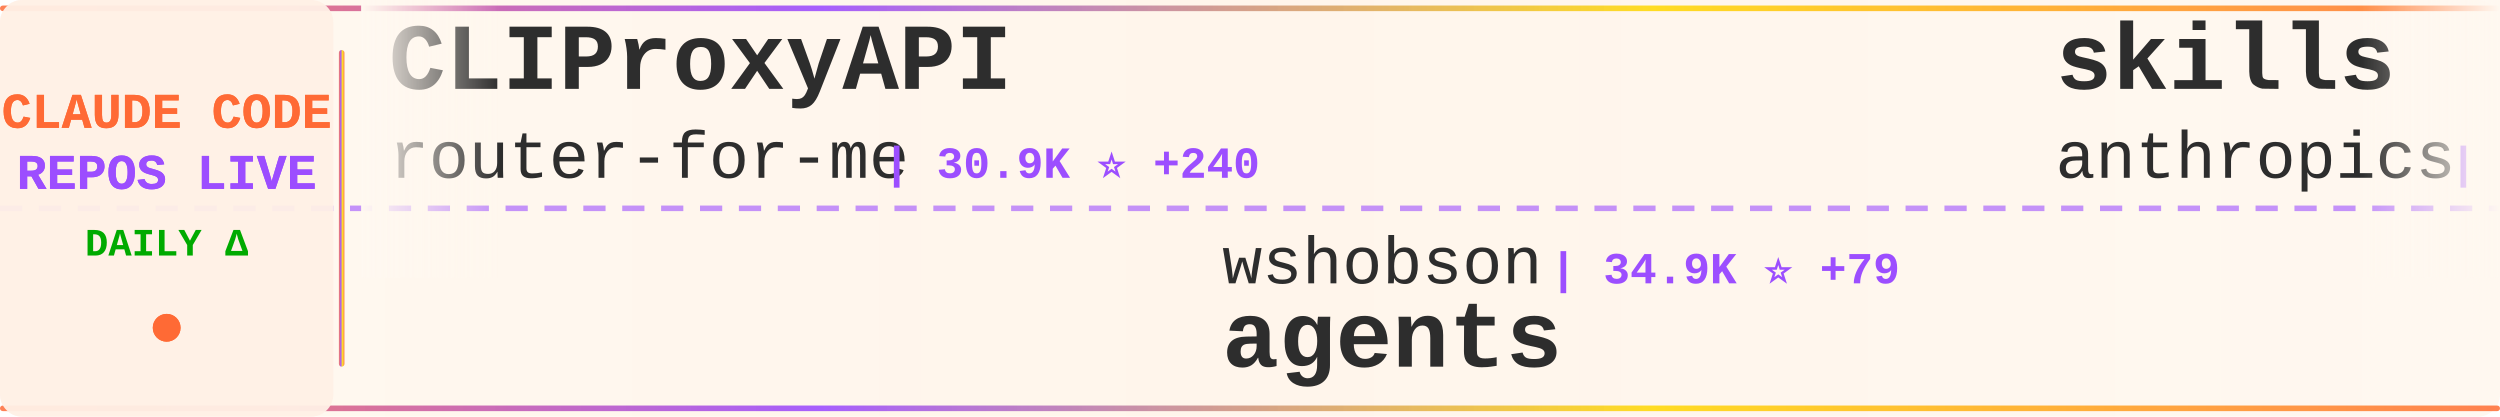
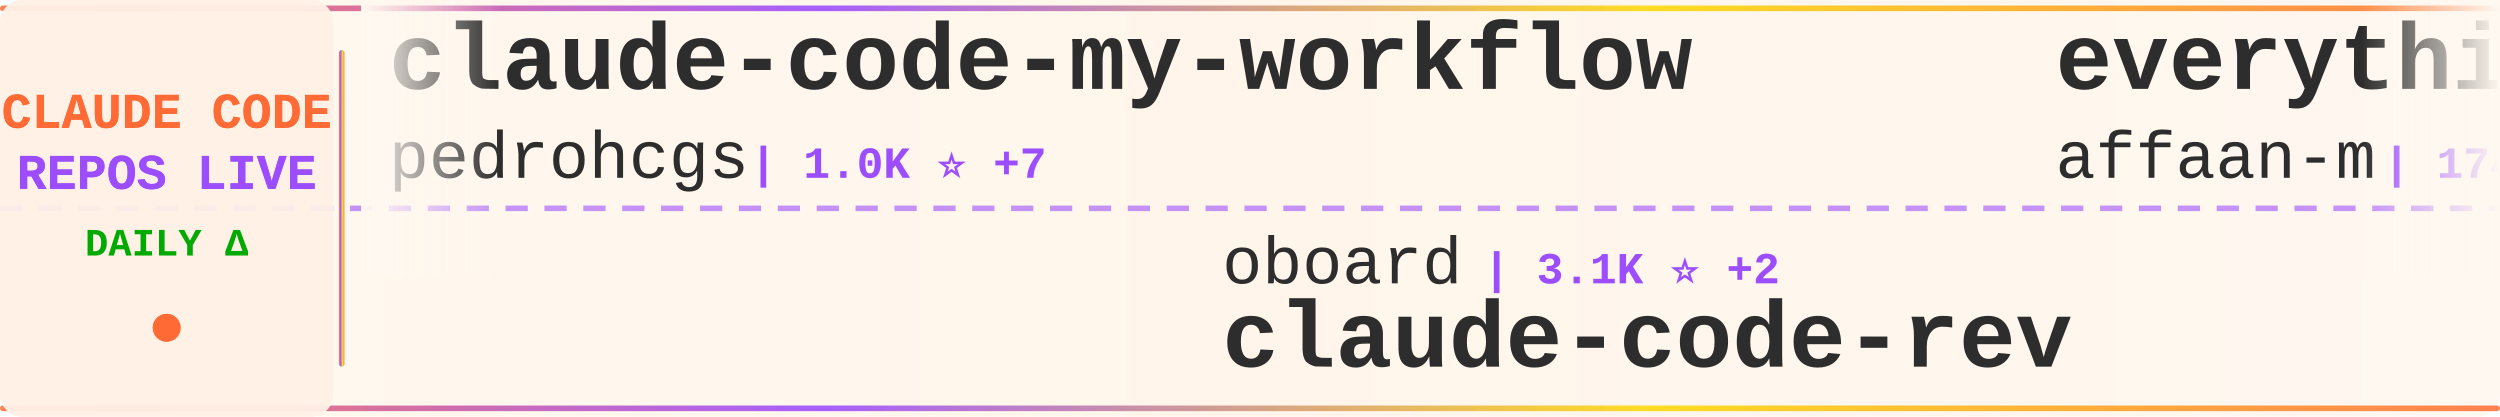
<svg xmlns="http://www.w3.org/2000/svg" width="900" height="150">
  <defs>
    <linearGradient id="tickerBg" x1="0%" y1="0%" x2="100%" y2="0%">
      <stop offset="0%" style="stop-color:#fff8f0;stop-opacity:0.98" />
      <stop offset="50%" style="stop-color:#fff5eb;stop-opacity:1" />
      <stop offset="100%" style="stop-color:#fff8f0;stop-opacity:0.98" />
    </linearGradient>
    <linearGradient id="borderGrad" x1="0%" y1="0%" x2="100%" y2="0%">
      <stop offset="0%" style="stop-color:#FF6B35;stop-opacity:0.85">
        <animate attributeName="stop-opacity" values="0.85;1;0.85" dur="2s" repeatCount="indefinite" />
      </stop>
      <stop offset="33%" style="stop-color:#9C4EFF;stop-opacity:0.9">
        <animate attributeName="stop-opacity" values="0.9;1;0.9" dur="2.2s" repeatCount="indefinite" />
      </stop>
      <stop offset="66%" style="stop-color:#FFD700;stop-opacity:0.85">
        <animate attributeName="stop-opacity" values="0.85;1;0.85" dur="1.8s" repeatCount="indefinite" />
      </stop>
      <stop offset="100%" style="stop-color:#FF6B35;stop-opacity:0.85">
        <animate attributeName="stop-opacity" values="0.85;1;0.85" dur="2s" repeatCount="indefinite" />
      </stop>
    </linearGradient>
    <filter id="textGlow">
      <feGaussianBlur stdDeviation="0.15" result="coloredBlur" />
      <feMerge>
        <feMergeNode in="coloredBlur" />
        <feMergeNode in="SourceGraphic" />
      </feMerge>
    </filter>
    <filter id="metricGlow">
      <feGaussianBlur stdDeviation="0.2" result="coloredBlur" />
      <feMerge>
        <feMergeNode in="coloredBlur" />
        <feMergeNode in="SourceGraphic" />
      </feMerge>
    </filter>
    <linearGradient id="leftFade" x1="0%" y1="0%" x2="100%" y2="0%">
      <stop offset="0%" style="stop-color:#fff8f0;stop-opacity:1" />
      <stop offset="100%" style="stop-color:#fff8f0;stop-opacity:0" />
    </linearGradient>
    <linearGradient id="rightFade" x1="0%" y1="0%" x2="100%" y2="0%">
      <stop offset="0%" style="stop-color:#fff8f0;stop-opacity:0" />
      <stop offset="100%" style="stop-color:#fff8f0;stop-opacity:1" />
    </linearGradient>
  </defs>
  <rect width="900" height="150" fill="url(#tickerBg)" rx="8" />
  <rect x="0" y="2" width="900" height="2" fill="url(#borderGrad)" rx="1" />
  <rect x="0" y="146" width="900" height="2" fill="url(#borderGrad)" rx="1" />
  <line x1="0" y1="75" x2="900" y2="75" stroke="#9C4EFF" stroke-width="2" stroke-dasharray="8 6" opacity="0.6" />
  <rect x="0" y="0" width="120" height="150" fill="#fff0e6" opacity="0.95" rx="8" />
  <text x="60" y="46" font-family="'Courier New', monospace" font-size="18" font-weight="bold" fill="#FF6B35" text-anchor="middle" filter="url(#textGlow)">
    CLAUDE CODE
  </text>
  <text x="60" y="68" font-family="'Courier New', monospace" font-size="18" font-weight="bold" fill="#9C4EFF" text-anchor="middle" filter="url(#textGlow)">
    REPOS LIVE
  </text>
  <text x="60" y="92" font-family="'Courier New', monospace" font-size="14" font-weight="bold" fill="#00aa00" text-anchor="middle">
    DAILY Δ
  </text>
  <circle cx="60" cy="118" r="5" fill="#FF6B35" filter="url(#metricGlow)">
    <animate attributeName="r" values="4;6;4" dur="1.5s" repeatCount="indefinite" />
    <animate attributeName="opacity" values="0.6;1;0.6" dur="1.5s" repeatCount="indefinite" />
  </circle>
  <rect x="122" y="18" width="2" height="114" fill="url(#borderGrad)" rx="1" />
  <clipPath id="tickerClip">
    <rect x="130" y="0" width="770" height="150" />
  </clipPath>
  <g clip-path="url(#tickerClip)">
    <g id="tickerItems">
      <animateTransform attributeName="transform" attributeType="XML" type="translate" from="0 0" to="-3000 0" dur="54s" repeatCount="indefinite" />
      <g transform="translate(0, 0)">
-         <text x="140" y="32" font-family="'Courier New', monospace" font-size="34" font-weight="bold" fill="#2d2d2d">CLIProxyAPI</text>
-         <text x="140" y="64" font-family="'Courier New', monospace" font-size="24" font-weight="normal" fill="#2d2d2d" opacity="1.0">router-for-me</text>
-         <text x="318" y="64" font-family="'Courier New', monospace" font-size="16" font-weight="bold" fill="#9C4EFF"> | 30.9K ⭐ +240</text>
+         <text x="140" y="32" font-family="'Courier New', monospace" font-size="34" font-weight="bold" fill="#2d2d2d">claude-code-my-workflow</text>
+         <text x="140" y="64" font-family="'Courier New', monospace" font-size="24" font-weight="normal" fill="#2d2d2d" opacity="1.0">pedrohcgs</text>
+         <text x="270" y="64" font-family="'Courier New', monospace" font-size="16" font-weight="bold" fill="#9C4EFF"> | 1.0K ⭐ +7</text>
      </g>
      <g transform="translate(300, 0)">
-         <text x="140" y="102" font-family="'Courier New', monospace" font-size="24" font-weight="normal" fill="#2d2d2d" opacity="1.0">wshobson</text>
-         <text x="258" y="102" font-family="'Courier New', monospace" font-size="16" font-weight="bold" fill="#9C4EFF"> | 34.9K ⭐ +79</text>
-         <text x="140" y="132" font-family="'Courier New', monospace" font-size="34" font-weight="bold" fill="#2d2d2d">agents</text>
+         <text x="140" y="102" font-family="'Courier New', monospace" font-size="24" font-weight="normal" fill="#2d2d2d" opacity="1.0">oboard</text>
+         <text x="234" y="102" font-family="'Courier New', monospace" font-size="16" font-weight="bold" fill="#9C4EFF"> | 3.1K ⭐ +2</text>
+         <text x="140" y="132" font-family="'Courier New', monospace" font-size="34" font-weight="bold" fill="#2d2d2d">claude-code-rev</text>
      </g>
      <g transform="translate(600, 0)">
-         <text x="140" y="32" font-family="'Courier New', monospace" font-size="34" font-weight="bold" fill="#2d2d2d">skills</text>
-         <text x="140" y="64" font-family="'Courier New', monospace" font-size="24" font-weight="normal" fill="#2d2d2d" opacity="1.0">anthropics</text>
-         <text x="282" y="64" font-family="'Courier New', monospace" font-size="16" font-weight="bold" fill="#9C4EFF"> | 128.9K ⭐ +569</text>
+         <text x="140" y="32" font-family="'Courier New', monospace" font-size="34" font-weight="bold" fill="#2d2d2d">everything-claude-code</text>
+         <text x="140" y="64" font-family="'Courier New', monospace" font-size="24" font-weight="normal" fill="#2d2d2d" opacity="1.0">affaan-m</text>
+         <text x="258" y="64" font-family="'Courier New', monospace" font-size="16" font-weight="bold" fill="#9C4EFF"> | 174.4K ⭐ +103</text>
      </g>
      <g transform="translate(900, 0)">
        <text x="140" y="102" font-family="'Courier New', monospace" font-size="24" font-weight="normal" fill="#2d2d2d" opacity="1.0">VoltAgent</text>
-         <text x="270" y="102" font-family="'Courier New', monospace" font-size="16" font-weight="bold" fill="#9C4EFF"> | 19.2K ⭐ +93</text>
+         <text x="270" y="102" font-family="'Courier New', monospace" font-size="16" font-weight="bold" fill="#9C4EFF"> | 19.2K ⭐ +85</text>
        <text x="140" y="132" font-family="'Courier New', monospace" font-size="34" font-weight="bold" fill="#2d2d2d">awesome-claude-code-suba...</text>
      </g>
      <g transform="translate(1200, 0)">
-         <text x="140" y="32" font-family="'Courier New', monospace" font-size="34" font-weight="bold" fill="#2d2d2d">happy</text>
-         <text x="140" y="64" font-family="'Courier New', monospace" font-size="24" font-weight="normal" fill="#2d2d2d" opacity="1.0">slopus</text>
-         <text x="234" y="64" font-family="'Courier New', monospace" font-size="16" font-weight="bold" fill="#9C4EFF"> | 20.1K ⭐ +118</text>
+         <text x="140" y="32" font-family="'Courier New', monospace" font-size="34" font-weight="bold" fill="#2d2d2d">claude-code-workflows</text>
+         <text x="140" y="64" font-family="'Courier New', monospace" font-size="24" font-weight="normal" fill="#2d2d2d" opacity="1.0">OneRedOak</text>
+         <text x="270" y="64" font-family="'Courier New', monospace" font-size="16" font-weight="bold" fill="#9C4EFF"> | 3.8K ⭐ +1</text>
      </g>
      <g transform="translate(1500, 0)">
        <text x="140" y="102" font-family="'Courier New', monospace" font-size="24" font-weight="normal" fill="#2d2d2d" opacity="1.0">liuup</text>
-         <text x="222" y="102" font-family="'Courier New', monospace" font-size="16" font-weight="bold" fill="#9C4EFF"> | 2.2K ⭐ +35</text>
+         <text x="222" y="102" font-family="'Courier New', monospace" font-size="16" font-weight="bold" fill="#9C4EFF"> | 2.2K ⭐ +41</text>
        <text x="140" y="132" font-family="'Courier New', monospace" font-size="34" font-weight="bold" fill="#2d2d2d">claude-code-analysis</text>
      </g>
      <g transform="translate(1800, 0)">
-         <text x="140" y="32" font-family="'Courier New', monospace" font-size="34" font-weight="bold" fill="#2d2d2d">claude-coder</text>
-         <text x="140" y="64" font-family="'Courier New', monospace" font-size="24" font-weight="normal" fill="#2d2d2d" opacity="1.0">kodu-ai</text>
-         <text x="246" y="64" font-family="'Courier New', monospace" font-size="16" font-weight="bold" fill="#9C4EFF"> | 5.3K ⭐</text>
+         <text x="140" y="32" font-family="'Courier New', monospace" font-size="34" font-weight="bold" fill="#2d2d2d">claude-code-proxy</text>
+         <text x="140" y="64" font-family="'Courier New', monospace" font-size="24" font-weight="normal" fill="#2d2d2d" opacity="1.0">fuergaosi233</text>
+         <text x="306" y="64" font-family="'Courier New', monospace" font-size="16" font-weight="bold" fill="#9C4EFF"> | 2.6K ⭐ +6</text>
      </g>
      <g transform="translate(2100, 0)">
-         <text x="140" y="102" font-family="'Courier New', monospace" font-size="24" font-weight="normal" fill="#2d2d2d" opacity="1.0">FlorianBruniaux</text>
-         <text x="342" y="102" font-family="'Courier New', monospace" font-size="16" font-weight="bold" fill="#9C4EFF"> | 4.2K ⭐ +23</text>
-         <text x="140" y="132" font-family="'Courier New', monospace" font-size="34" font-weight="bold" fill="#2d2d2d">claude-code-ultimate-gui...</text>
+         <text x="140" y="102" font-family="'Courier New', monospace" font-size="24" font-weight="normal" fill="#2d2d2d" opacity="1.0">Cranot</text>
+         <text x="234" y="102" font-family="'Courier New', monospace" font-size="16" font-weight="bold" fill="#9C4EFF"> | 2.6K ⭐ +5</text>
+         <text x="140" y="132" font-family="'Courier New', monospace" font-size="34" font-weight="bold" fill="#2d2d2d">claude-code-guide</text>
      </g>
      <g transform="translate(2400, 0)">
-         <text x="140" y="32" font-family="'Courier New', monospace" font-size="34" font-weight="bold" fill="#2d2d2d">Claude-Code-Source-Study</text>
-         <text x="140" y="64" font-family="'Courier New', monospace" font-size="24" font-weight="normal" fill="#2d2d2d" opacity="1.0">luyao618</text>
-         <text x="258" y="64" font-family="'Courier New', monospace" font-size="16" font-weight="bold" fill="#9C4EFF"> | 1.3K ⭐ +5</text>
+         <text x="140" y="32" font-family="'Courier New', monospace" font-size="34" font-weight="bold" fill="#2d2d2d">claude-code-infrastructu...</text>
+         <text x="140" y="64" font-family="'Courier New', monospace" font-size="24" font-weight="normal" fill="#2d2d2d" opacity="1.0">diet103</text>
+         <text x="246" y="64" font-family="'Courier New', monospace" font-size="16" font-weight="bold" fill="#9C4EFF"> | 9.6K ⭐ +3</text>
      </g>
      <g transform="translate(2700, 0)">
-         <text x="140" y="102" font-family="'Courier New', monospace" font-size="24" font-weight="normal" fill="#2d2d2d" opacity="1.0">sickn33</text>
-         <text x="246" y="102" font-family="'Courier New', monospace" font-size="16" font-weight="bold" fill="#9C4EFF"> | 36.5K ⭐ +158</text>
-         <text x="140" y="132" font-family="'Courier New', monospace" font-size="34" font-weight="bold" fill="#2d2d2d">antigravity-awesome-skil...</text>
+         <text x="140" y="102" font-family="'Courier New', monospace" font-size="24" font-weight="normal" fill="#2d2d2d" opacity="1.0">repowise-dev</text>
+         <text x="306" y="102" font-family="'Courier New', monospace" font-size="16" font-weight="bold" fill="#9C4EFF"> | 994 ⭐ +2</text>
+         <text x="140" y="132" font-family="'Courier New', monospace" font-size="34" font-weight="bold" fill="#2d2d2d">claude-code-prompts</text>
      </g>
      <g transform="translate(3000, 0)">
-         <text x="140" y="32" font-family="'Courier New', monospace" font-size="34" font-weight="bold" fill="#2d2d2d">CLIProxyAPI</text>
-         <text x="140" y="64" font-family="'Courier New', monospace" font-size="24" font-weight="normal" fill="#2d2d2d" opacity="1.0">router-for-me</text>
-         <text x="318" y="64" font-family="'Courier New', monospace" font-size="16" font-weight="bold" fill="#9C4EFF"> | 30.9K ⭐ +240</text>
+         <text x="140" y="32" font-family="'Courier New', monospace" font-size="34" font-weight="bold" fill="#2d2d2d">claude-code-my-workflow</text>
+         <text x="140" y="64" font-family="'Courier New', monospace" font-size="24" font-weight="normal" fill="#2d2d2d" opacity="1.0">pedrohcgs</text>
+         <text x="270" y="64" font-family="'Courier New', monospace" font-size="16" font-weight="bold" fill="#9C4EFF"> | 1.0K ⭐ +7</text>
      </g>
      <g transform="translate(3300, 0)">
-         <text x="140" y="102" font-family="'Courier New', monospace" font-size="24" font-weight="normal" fill="#2d2d2d" opacity="1.0">wshobson</text>
-         <text x="258" y="102" font-family="'Courier New', monospace" font-size="16" font-weight="bold" fill="#9C4EFF"> | 34.9K ⭐ +79</text>
-         <text x="140" y="132" font-family="'Courier New', monospace" font-size="34" font-weight="bold" fill="#2d2d2d">agents</text>
+         <text x="140" y="102" font-family="'Courier New', monospace" font-size="24" font-weight="normal" fill="#2d2d2d" opacity="1.0">oboard</text>
+         <text x="234" y="102" font-family="'Courier New', monospace" font-size="16" font-weight="bold" fill="#9C4EFF"> | 3.1K ⭐ +2</text>
+         <text x="140" y="132" font-family="'Courier New', monospace" font-size="34" font-weight="bold" fill="#2d2d2d">claude-code-rev</text>
      </g>
      <g transform="translate(3600, 0)">
-         <text x="140" y="32" font-family="'Courier New', monospace" font-size="34" font-weight="bold" fill="#2d2d2d">skills</text>
-         <text x="140" y="64" font-family="'Courier New', monospace" font-size="24" font-weight="normal" fill="#2d2d2d" opacity="1.0">anthropics</text>
-         <text x="282" y="64" font-family="'Courier New', monospace" font-size="16" font-weight="bold" fill="#9C4EFF"> | 128.9K ⭐ +569</text>
+         <text x="140" y="32" font-family="'Courier New', monospace" font-size="34" font-weight="bold" fill="#2d2d2d">everything-claude-code</text>
+         <text x="140" y="64" font-family="'Courier New', monospace" font-size="24" font-weight="normal" fill="#2d2d2d" opacity="1.0">affaan-m</text>
+         <text x="258" y="64" font-family="'Courier New', monospace" font-size="16" font-weight="bold" fill="#9C4EFF"> | 174.4K ⭐ +103</text>
      </g>
      <g transform="translate(3900, 0)">
        <text x="140" y="102" font-family="'Courier New', monospace" font-size="24" font-weight="normal" fill="#2d2d2d" opacity="1.0">VoltAgent</text>
-         <text x="270" y="102" font-family="'Courier New', monospace" font-size="16" font-weight="bold" fill="#9C4EFF"> | 19.2K ⭐ +93</text>
+         <text x="270" y="102" font-family="'Courier New', monospace" font-size="16" font-weight="bold" fill="#9C4EFF"> | 19.2K ⭐ +85</text>
        <text x="140" y="132" font-family="'Courier New', monospace" font-size="34" font-weight="bold" fill="#2d2d2d">awesome-claude-code-suba...</text>
      </g>
    </g>
  </g>
  <rect x="130" y="0" width="50" height="100" fill="url(#leftFade)" />
  <rect x="850" y="0" width="50" height="100" fill="url(#rightFade)" />
</svg>
